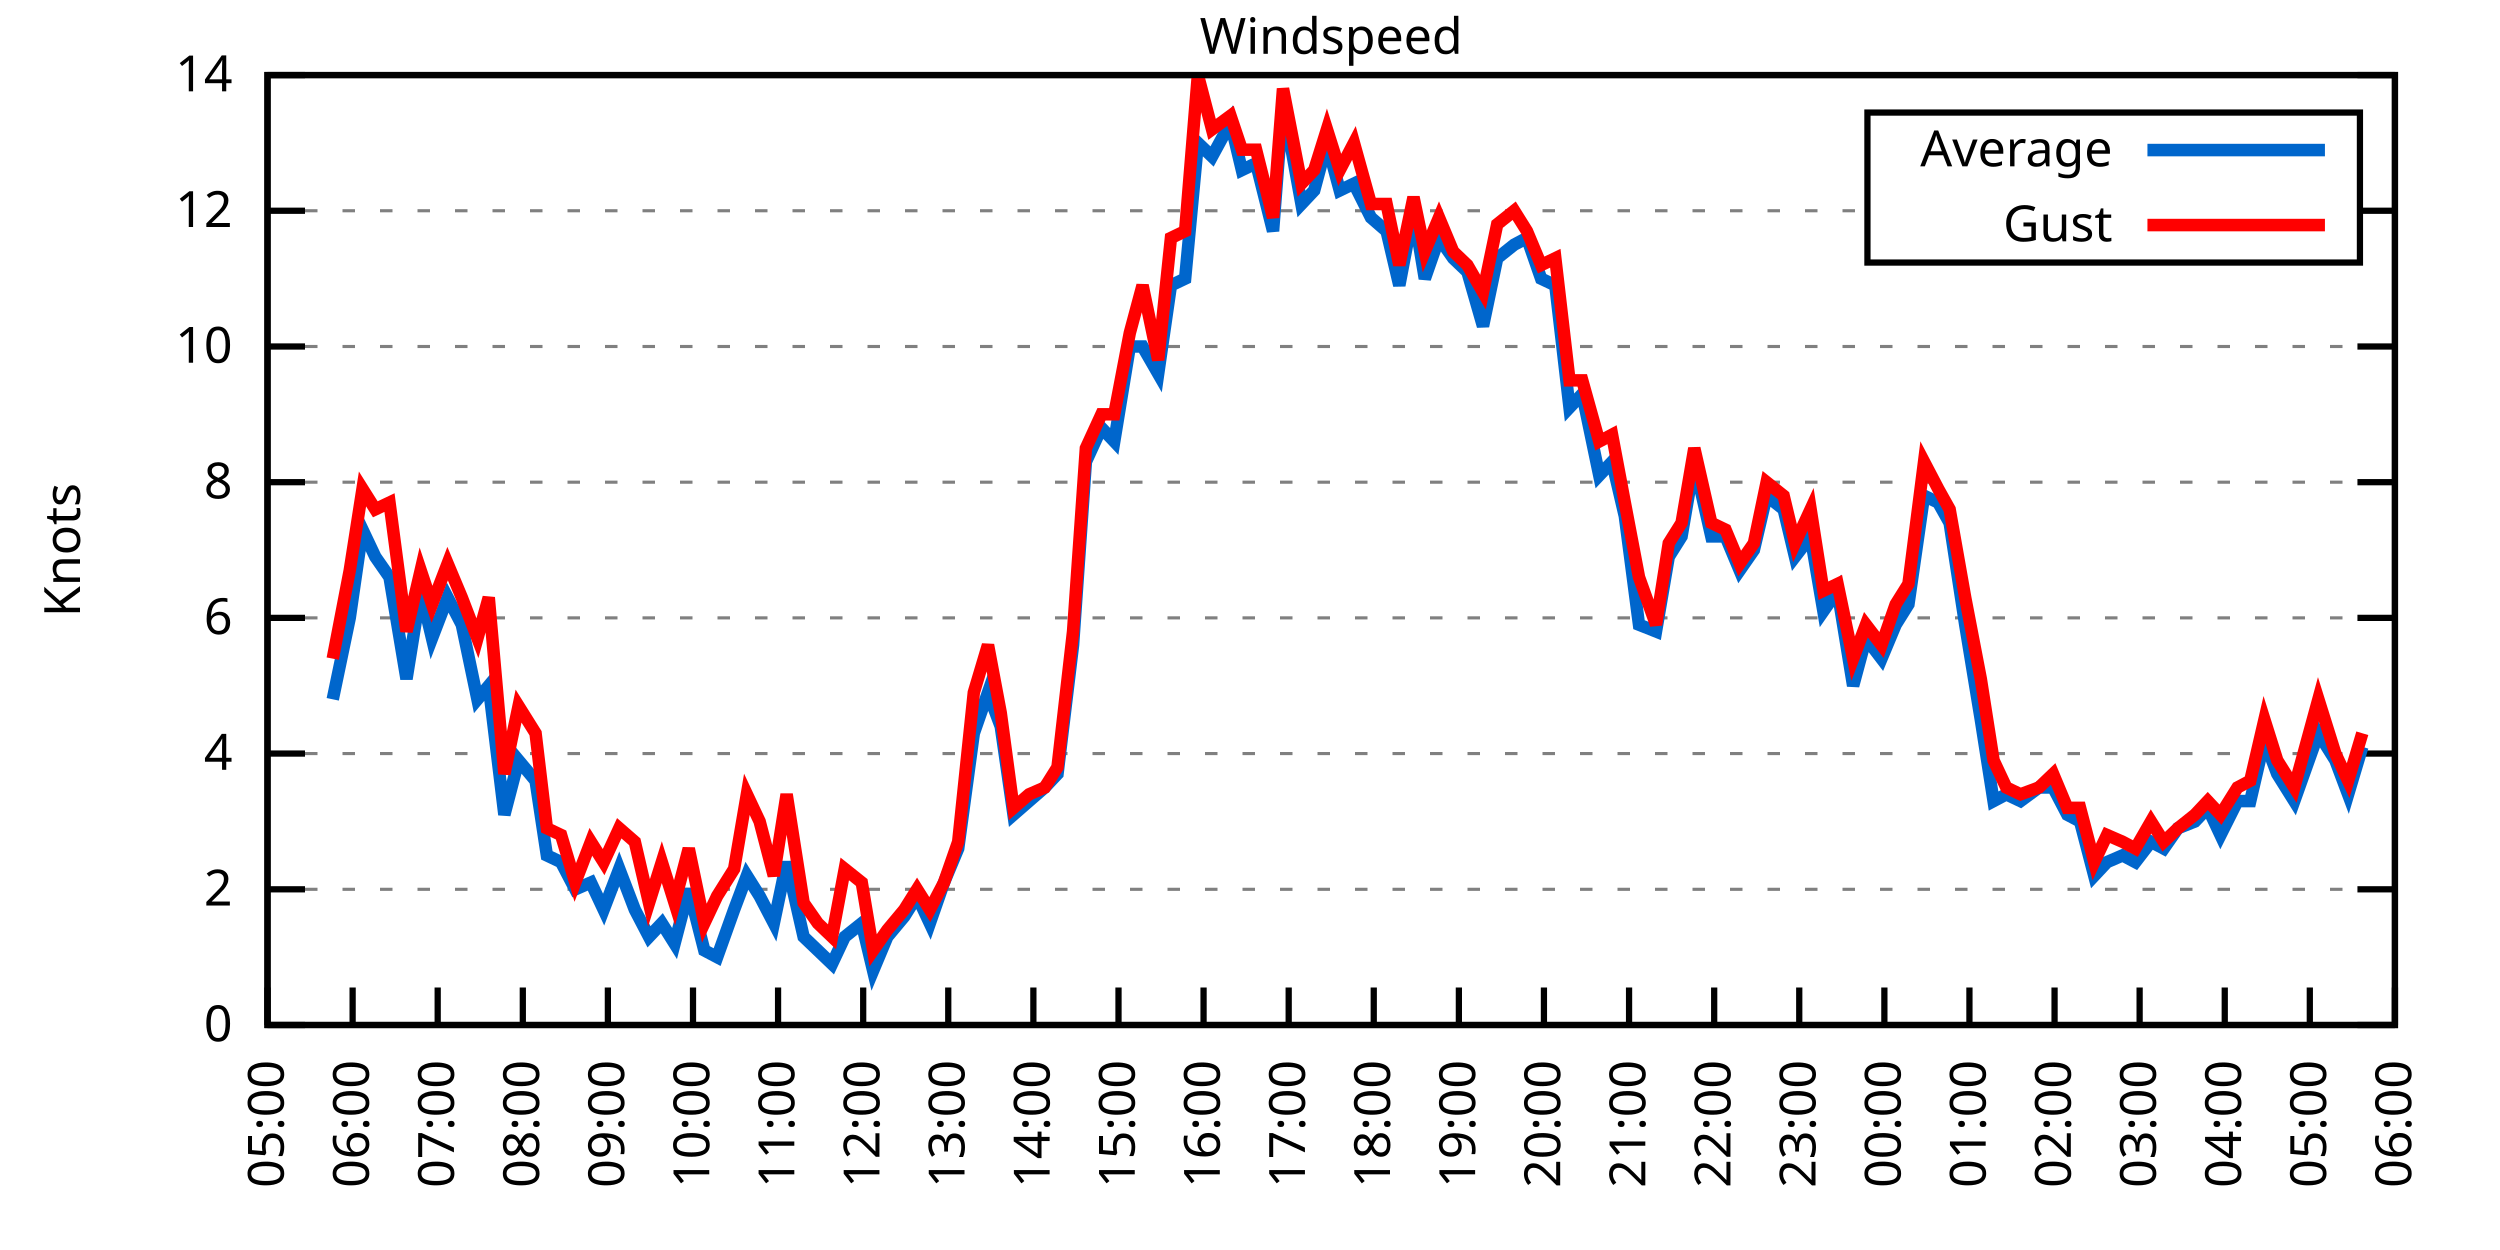
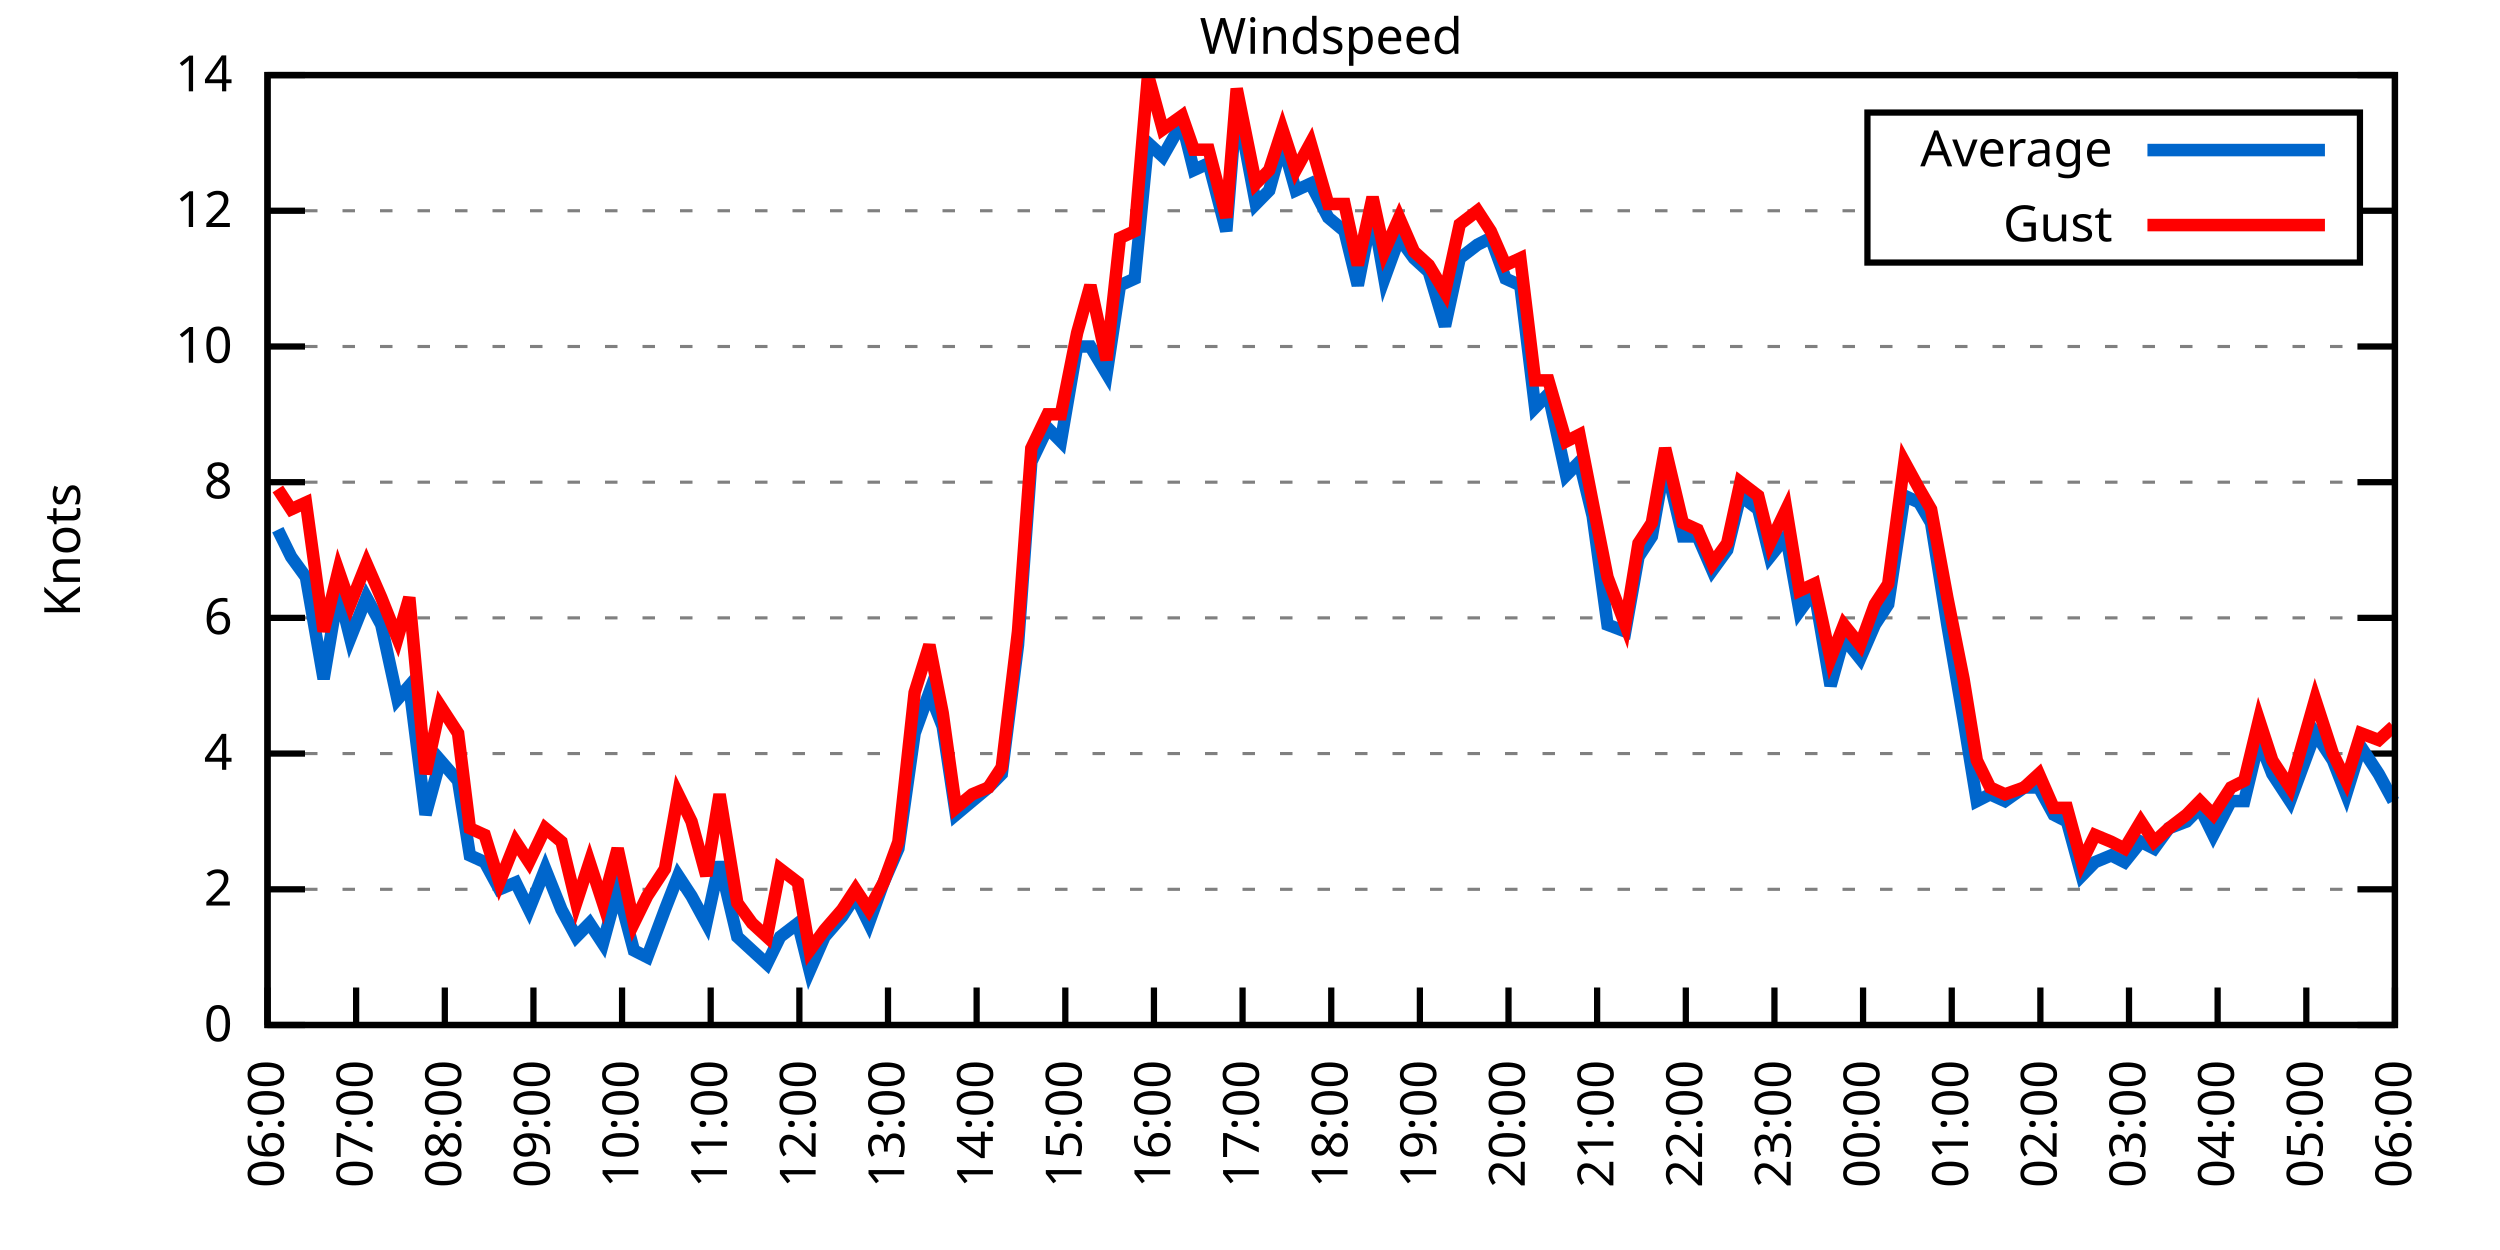
<svg xmlns="http://www.w3.org/2000/svg" xmlns:xlink="http://www.w3.org/1999/xlink" width="400" height="200" viewBox="0 0 400 200">
  <g id="gnuplot_canvas">
    <rect x="0" y="0" width="400" height="200" fill="none" />
    <defs>
      <circle id="gpDot" r="0.5" stroke-width="0.5" stroke="currentColor" />
      <path id="gpPt0" stroke-width="0.333" stroke="currentColor" d="M-1,0 h2 M0,-1 v2" />
      <path id="gpPt1" stroke-width="0.333" stroke="currentColor" d="M-1,-1 L1,1 M1,-1 L-1,1" />
      <path id="gpPt2" stroke-width="0.333" stroke="currentColor" d="M-1,0 L1,0 M0,-1 L0,1 M-1,-1 L1,1 M-1,1 L1,-1" />
      <rect id="gpPt3" stroke-width="0.333" stroke="currentColor" x="-1" y="-1" width="2" height="2" />
      <rect id="gpPt4" stroke-width="0.333" stroke="currentColor" fill="currentColor" x="-1" y="-1" width="2" height="2" />
      <circle id="gpPt5" stroke-width="0.333" stroke="currentColor" cx="0" cy="0" r="1" />
      <use xlink:href="#gpPt5" id="gpPt6" fill="currentColor" stroke="none" />
      <path id="gpPt7" stroke-width="0.333" stroke="currentColor" d="M0,-1.33 L-1.33,0.67 L1.33,0.67 z" />
      <use xlink:href="#gpPt7" id="gpPt8" fill="currentColor" stroke="none" />
      <use xlink:href="#gpPt7" id="gpPt9" stroke="currentColor" transform="rotate(180)" />
      <use xlink:href="#gpPt9" id="gpPt10" fill="currentColor" stroke="none" />
      <use xlink:href="#gpPt3" id="gpPt11" stroke="currentColor" transform="rotate(45)" />
      <use xlink:href="#gpPt11" id="gpPt12" fill="currentColor" stroke="none" />
      <path id="gpPt13" stroke-width="0.333" stroke="currentColor" d="M0,1.330 L1.265,0.411 L0.782,-1.067 L-0.782,-1.076 L-1.265,0.411 z" />
      <use xlink:href="#gpPt13" id="gpPt14" fill="currentColor" stroke="none" />
      <filter id="textbox" filterUnits="objectBoundingBox" x="0" y="0" height="1" width="1">
        <feFlood flood-color="white" flood-opacity="1" result="bgnd" />
        <feComposite in="SourceGraphic" in2="bgnd" operator="atop" />
      </filter>
      <filter id="greybox" filterUnits="objectBoundingBox" x="0" y="0" height="1" width="1">
        <feFlood flood-color="lightgrey" flood-opacity="1" result="grey" />
        <feComposite in="SourceGraphic" in2="grey" operator="atop" />
      </filter>
    </defs>
    <g fill="none" color="white" stroke="currentColor" stroke-width="1.00" stroke-linecap="butt" stroke-linejoin="miter">
</g>
    <g fill="none" color="black" stroke="currentColor" stroke-width="1.00" stroke-linecap="butt" stroke-linejoin="miter">
      <g stroke="none" shape-rendering="crispEdges">
        <polygon fill="rgb(255, 255, 255)" points="42.80,164.00 383.18,164.00 383.18,12.02 42.80,12.02 " />
      </g>
    </g>
    <g fill="none" color="black" stroke="currentColor" stroke-width="1.00" stroke-linecap="butt" stroke-linejoin="miter">
</g>
    <g fill="none" color="black" stroke="black" stroke-width="0.50" stroke-linecap="butt" stroke-linejoin="miter">
</g>
    <g fill="none" color="gray" stroke="currentColor" stroke-width="0.50" stroke-linecap="butt" stroke-linejoin="miter">
      <path stroke="gray" stroke-dasharray="2,4" class="gridline" d="M42.80,164.00 L383.19,164.00  " />
    </g>
    <g fill="none" color="gray" stroke="gray" stroke-width="1.00" stroke-linecap="butt" stroke-linejoin="miter">
</g>
    <g fill="none" color="black" stroke="currentColor" stroke-width="1.00" stroke-linecap="butt" stroke-linejoin="miter">
      <path stroke="black" d="M42.80,164.00 L48.80,164.00 M383.19,164.00 L377.19,164.00  " />
      <g transform="translate(37.20,166.60)" stroke="none" fill="black" font-family="Sans" font-size="8.00" text-anchor="end">
        <text>
          <tspan font-family="Sans"> 0</tspan>
        </text>
      </g>
    </g>
    <g fill="none" color="black" stroke="currentColor" stroke-width="1.00" stroke-linecap="butt" stroke-linejoin="miter">
</g>
    <g fill="none" color="black" stroke="black" stroke-width="0.50" stroke-linecap="butt" stroke-linejoin="miter">
</g>
    <g fill="none" color="gray" stroke="currentColor" stroke-width="0.50" stroke-linecap="butt" stroke-linejoin="miter">
      <path stroke="gray" stroke-dasharray="2,4" class="gridline" d="M42.80,142.29 L383.19,142.29  " />
    </g>
    <g fill="none" color="gray" stroke="gray" stroke-width="1.00" stroke-linecap="butt" stroke-linejoin="miter">
</g>
    <g fill="none" color="black" stroke="currentColor" stroke-width="1.00" stroke-linecap="butt" stroke-linejoin="miter">
      <path stroke="black" d="M42.80,142.29 L48.80,142.29 M383.19,142.29 L377.19,142.29  " />
      <g transform="translate(37.20,144.89)" stroke="none" fill="black" font-family="Sans" font-size="8.00" text-anchor="end">
        <text>
          <tspan font-family="Sans"> 2</tspan>
        </text>
      </g>
    </g>
    <g fill="none" color="black" stroke="currentColor" stroke-width="1.00" stroke-linecap="butt" stroke-linejoin="miter">
</g>
    <g fill="none" color="black" stroke="black" stroke-width="0.50" stroke-linecap="butt" stroke-linejoin="miter">
</g>
    <g fill="none" color="gray" stroke="currentColor" stroke-width="0.50" stroke-linecap="butt" stroke-linejoin="miter">
      <path stroke="gray" stroke-dasharray="2,4" class="gridline" d="M42.80,120.57 L383.19,120.57  " />
    </g>
    <g fill="none" color="gray" stroke="gray" stroke-width="1.00" stroke-linecap="butt" stroke-linejoin="miter">
</g>
    <g fill="none" color="black" stroke="currentColor" stroke-width="1.00" stroke-linecap="butt" stroke-linejoin="miter">
      <path stroke="black" d="M42.80,120.57 L48.80,120.57 M383.19,120.57 L377.19,120.57  " />
      <g transform="translate(37.20,123.17)" stroke="none" fill="black" font-family="Sans" font-size="8.00" text-anchor="end">
        <text>
          <tspan font-family="Sans"> 4</tspan>
        </text>
      </g>
    </g>
    <g fill="none" color="black" stroke="currentColor" stroke-width="1.00" stroke-linecap="butt" stroke-linejoin="miter">
</g>
    <g fill="none" color="black" stroke="black" stroke-width="0.50" stroke-linecap="butt" stroke-linejoin="miter">
</g>
    <g fill="none" color="gray" stroke="currentColor" stroke-width="0.50" stroke-linecap="butt" stroke-linejoin="miter">
      <path stroke="gray" stroke-dasharray="2,4" class="gridline" d="M42.80,98.86 L383.19,98.86  " />
    </g>
    <g fill="none" color="gray" stroke="gray" stroke-width="1.00" stroke-linecap="butt" stroke-linejoin="miter">
</g>
    <g fill="none" color="black" stroke="currentColor" stroke-width="1.00" stroke-linecap="butt" stroke-linejoin="miter">
      <path stroke="black" d="M42.80,98.86 L48.80,98.86 M383.19,98.86 L377.19,98.86  " />
      <g transform="translate(37.20,101.46)" stroke="none" fill="black" font-family="Sans" font-size="8.00" text-anchor="end">
        <text>
          <tspan font-family="Sans"> 6</tspan>
        </text>
      </g>
    </g>
    <g fill="none" color="black" stroke="currentColor" stroke-width="1.00" stroke-linecap="butt" stroke-linejoin="miter">
</g>
    <g fill="none" color="black" stroke="black" stroke-width="0.50" stroke-linecap="butt" stroke-linejoin="miter">
</g>
    <g fill="none" color="gray" stroke="currentColor" stroke-width="0.50" stroke-linecap="butt" stroke-linejoin="miter">
      <path stroke="gray" stroke-dasharray="2,4" class="gridline" d="M42.80,77.15 L383.19,77.15  " />
    </g>
    <g fill="none" color="gray" stroke="gray" stroke-width="1.00" stroke-linecap="butt" stroke-linejoin="miter">
</g>
    <g fill="none" color="black" stroke="currentColor" stroke-width="1.00" stroke-linecap="butt" stroke-linejoin="miter">
      <path stroke="black" d="M42.80,77.15 L48.80,77.15 M383.19,77.15 L377.19,77.15  " />
      <g transform="translate(37.20,79.75)" stroke="none" fill="black" font-family="Sans" font-size="8.00" text-anchor="end">
        <text>
          <tspan font-family="Sans"> 8</tspan>
        </text>
      </g>
    </g>
    <g fill="none" color="black" stroke="currentColor" stroke-width="1.00" stroke-linecap="butt" stroke-linejoin="miter">
</g>
    <g fill="none" color="black" stroke="black" stroke-width="0.50" stroke-linecap="butt" stroke-linejoin="miter">
</g>
    <g fill="none" color="gray" stroke="currentColor" stroke-width="0.50" stroke-linecap="butt" stroke-linejoin="miter">
      <path stroke="gray" stroke-dasharray="2,4" class="gridline" d="M42.80,55.44 L383.19,55.44  " />
    </g>
    <g fill="none" color="gray" stroke="gray" stroke-width="1.00" stroke-linecap="butt" stroke-linejoin="miter">
</g>
    <g fill="none" color="black" stroke="currentColor" stroke-width="1.00" stroke-linecap="butt" stroke-linejoin="miter">
      <path stroke="black" d="M42.80,55.44 L48.80,55.44 M383.19,55.44 L377.19,55.44  " />
      <g transform="translate(37.20,58.04)" stroke="none" fill="black" font-family="Sans" font-size="8.00" text-anchor="end">
        <text>
          <tspan font-family="Sans"> 10</tspan>
        </text>
      </g>
    </g>
    <g fill="none" color="black" stroke="currentColor" stroke-width="1.00" stroke-linecap="butt" stroke-linejoin="miter">
</g>
    <g fill="none" color="black" stroke="black" stroke-width="0.50" stroke-linecap="butt" stroke-linejoin="miter">
</g>
    <g fill="none" color="gray" stroke="currentColor" stroke-width="0.50" stroke-linecap="butt" stroke-linejoin="miter">
      <path stroke="gray" stroke-dasharray="2,4" class="gridline" d="M42.80,33.72 L298.79,33.72 M377.59,33.72 L383.19,33.72  " />
    </g>
    <g fill="none" color="gray" stroke="gray" stroke-width="1.00" stroke-linecap="butt" stroke-linejoin="miter">
</g>
    <g fill="none" color="black" stroke="currentColor" stroke-width="1.00" stroke-linecap="butt" stroke-linejoin="miter">
      <path stroke="black" d="M42.80,33.72 L48.80,33.72 M383.19,33.72 L377.19,33.72  " />
      <g transform="translate(37.20,36.32)" stroke="none" fill="black" font-family="Sans" font-size="8.00" text-anchor="end">
        <text>
          <tspan font-family="Sans"> 12</tspan>
        </text>
      </g>
    </g>
    <g fill="none" color="black" stroke="currentColor" stroke-width="1.00" stroke-linecap="butt" stroke-linejoin="miter">
</g>
    <g fill="none" color="black" stroke="black" stroke-width="0.50" stroke-linecap="butt" stroke-linejoin="miter">
</g>
    <g fill="none" color="gray" stroke="currentColor" stroke-width="0.50" stroke-linecap="butt" stroke-linejoin="miter">
      <path stroke="gray" stroke-dasharray="2,4" class="gridline" d="M42.80,12.01 L383.19,12.01  " />
    </g>
    <g fill="none" color="gray" stroke="gray" stroke-width="1.00" stroke-linecap="butt" stroke-linejoin="miter">
</g>
    <g fill="none" color="black" stroke="currentColor" stroke-width="1.00" stroke-linecap="butt" stroke-linejoin="miter">
      <path stroke="black" d="M42.80,12.01 L48.80,12.01 M383.19,12.01 L377.19,12.01  " />
      <g transform="translate(37.20,14.61)" stroke="none" fill="black" font-family="Sans" font-size="8.00" text-anchor="end">
        <text>
          <tspan font-family="Sans"> 14</tspan>
        </text>
      </g>
    </g>
    <g fill="none" color="black" stroke="currentColor" stroke-width="1.00" stroke-linecap="butt" stroke-linejoin="miter">
      <path stroke="black" d="M42.80,164.00 L42.80,158.00  " />
      <g transform="translate(45.40,169.60) rotate(270.00)" stroke="none" fill="black" font-family="Sans" font-size="8.00" text-anchor="end">
        <text>
-           <tspan font-family="Sans">05:00</tspan>
-         </text>
-       </g>
-     </g>
-     <g fill="none" color="black" stroke="currentColor" stroke-width="1.00" stroke-linecap="butt" stroke-linejoin="miter">
-       <path stroke="black" d="M56.42,164.00 L56.42,158.00  " />
-       <g transform="translate(59.02,169.60) rotate(270.00)" stroke="none" fill="black" font-family="Sans" font-size="8.00" text-anchor="end">
-         <text>
          <tspan font-family="Sans">06:00</tspan>
        </text>
      </g>
    </g>
    <g fill="none" color="black" stroke="currentColor" stroke-width="1.00" stroke-linecap="butt" stroke-linejoin="miter">
-       <path stroke="black" d="M70.03,164.00 L70.03,158.00  " />
-       <g transform="translate(72.63,169.60) rotate(270.00)" stroke="none" fill="black" font-family="Sans" font-size="8.00" text-anchor="end">
+       <path stroke="black" d="M56.98,164.00 L56.98,158.00  " />
+       <g transform="translate(59.58,169.60) rotate(270.00)" stroke="none" fill="black" font-family="Sans" font-size="8.00" text-anchor="end">
        <text>
          <tspan font-family="Sans">07:00</tspan>
        </text>
      </g>
    </g>
    <g fill="none" color="black" stroke="currentColor" stroke-width="1.00" stroke-linecap="butt" stroke-linejoin="miter">
-       <path stroke="black" d="M83.65,164.00 L83.65,158.00  " />
-       <g transform="translate(86.25,169.60) rotate(270.00)" stroke="none" fill="black" font-family="Sans" font-size="8.00" text-anchor="end">
+       <path stroke="black" d="M71.17,164.00 L71.17,158.00  " />
+       <g transform="translate(73.77,169.60) rotate(270.00)" stroke="none" fill="black" font-family="Sans" font-size="8.00" text-anchor="end">
        <text>
          <tspan font-family="Sans">08:00</tspan>
        </text>
      </g>
    </g>
    <g fill="none" color="black" stroke="currentColor" stroke-width="1.00" stroke-linecap="butt" stroke-linejoin="miter">
-       <path stroke="black" d="M97.26,164.00 L97.26,158.00  " />
-       <g transform="translate(99.86,169.60) rotate(270.00)" stroke="none" fill="black" font-family="Sans" font-size="8.00" text-anchor="end">
+       <path stroke="black" d="M85.35,164.00 L85.35,158.00  " />
+       <g transform="translate(87.95,169.60) rotate(270.00)" stroke="none" fill="black" font-family="Sans" font-size="8.00" text-anchor="end">
        <text>
          <tspan font-family="Sans">09:00</tspan>
        </text>
      </g>
    </g>
    <g fill="none" color="black" stroke="currentColor" stroke-width="1.00" stroke-linecap="butt" stroke-linejoin="miter">
-       <path stroke="black" d="M110.88,164.00 L110.88,158.00  " />
-       <g transform="translate(113.48,169.60) rotate(270.00)" stroke="none" fill="black" font-family="Sans" font-size="8.00" text-anchor="end">
+       <path stroke="black" d="M99.53,164.00 L99.53,158.00  " />
+       <g transform="translate(102.13,169.60) rotate(270.00)" stroke="none" fill="black" font-family="Sans" font-size="8.00" text-anchor="end">
        <text>
          <tspan font-family="Sans">10:00</tspan>
        </text>
      </g>
    </g>
    <g fill="none" color="black" stroke="currentColor" stroke-width="1.00" stroke-linecap="butt" stroke-linejoin="miter">
-       <path stroke="black" d="M124.49,164.00 L124.49,158.00  " />
-       <g transform="translate(127.09,169.60) rotate(270.00)" stroke="none" fill="black" font-family="Sans" font-size="8.00" text-anchor="end">
+       <path stroke="black" d="M113.71,164.00 L113.71,158.00  " />
+       <g transform="translate(116.31,169.60) rotate(270.00)" stroke="none" fill="black" font-family="Sans" font-size="8.00" text-anchor="end">
        <text>
          <tspan font-family="Sans">11:00</tspan>
        </text>
      </g>
    </g>
    <g fill="none" color="black" stroke="currentColor" stroke-width="1.00" stroke-linecap="butt" stroke-linejoin="miter">
-       <path stroke="black" d="M138.11,164.00 L138.11,158.00  " />
-       <g transform="translate(140.71,169.60) rotate(270.00)" stroke="none" fill="black" font-family="Sans" font-size="8.00" text-anchor="end">
+       <path stroke="black" d="M127.90,164.00 L127.90,158.00  " />
+       <g transform="translate(130.50,169.60) rotate(270.00)" stroke="none" fill="black" font-family="Sans" font-size="8.00" text-anchor="end">
        <text>
          <tspan font-family="Sans">12:00</tspan>
        </text>
      </g>
    </g>
    <g fill="none" color="black" stroke="currentColor" stroke-width="1.00" stroke-linecap="butt" stroke-linejoin="miter">
-       <path stroke="black" d="M151.72,164.00 L151.72,158.00  " />
-       <g transform="translate(154.32,169.60) rotate(270.00)" stroke="none" fill="black" font-family="Sans" font-size="8.00" text-anchor="end">
+       <path stroke="black" d="M142.08,164.00 L142.08,158.00  " />
+       <g transform="translate(144.68,169.60) rotate(270.00)" stroke="none" fill="black" font-family="Sans" font-size="8.00" text-anchor="end">
        <text>
          <tspan font-family="Sans">13:00</tspan>
        </text>
      </g>
    </g>
    <g fill="none" color="black" stroke="currentColor" stroke-width="1.00" stroke-linecap="butt" stroke-linejoin="miter">
-       <path stroke="black" d="M165.34,164.00 L165.34,158.00  " />
-       <g transform="translate(167.94,169.60) rotate(270.00)" stroke="none" fill="black" font-family="Sans" font-size="8.00" text-anchor="end">
+       <path stroke="black" d="M156.26,164.00 L156.26,158.00  " />
+       <g transform="translate(158.86,169.60) rotate(270.00)" stroke="none" fill="black" font-family="Sans" font-size="8.00" text-anchor="end">
        <text>
          <tspan font-family="Sans">14:00</tspan>
        </text>
      </g>
    </g>
    <g fill="none" color="black" stroke="currentColor" stroke-width="1.00" stroke-linecap="butt" stroke-linejoin="miter">
-       <path stroke="black" d="M178.96,164.00 L178.96,158.00  " />
-       <g transform="translate(181.56,169.60) rotate(270.00)" stroke="none" fill="black" font-family="Sans" font-size="8.00" text-anchor="end">
+       <path stroke="black" d="M170.45,164.00 L170.45,158.00  " />
+       <g transform="translate(173.05,169.60) rotate(270.00)" stroke="none" fill="black" font-family="Sans" font-size="8.00" text-anchor="end">
        <text>
          <tspan font-family="Sans">15:00</tspan>
        </text>
      </g>
    </g>
    <g fill="none" color="black" stroke="currentColor" stroke-width="1.00" stroke-linecap="butt" stroke-linejoin="miter">
-       <path stroke="black" d="M192.57,164.00 L192.57,158.00  " />
-       <g transform="translate(195.17,169.60) rotate(270.00)" stroke="none" fill="black" font-family="Sans" font-size="8.00" text-anchor="end">
+       <path stroke="black" d="M184.63,164.00 L184.63,158.00  " />
+       <g transform="translate(187.23,169.60) rotate(270.00)" stroke="none" fill="black" font-family="Sans" font-size="8.00" text-anchor="end">
        <text>
          <tspan font-family="Sans">16:00</tspan>
        </text>
      </g>
    </g>
    <g fill="none" color="black" stroke="currentColor" stroke-width="1.00" stroke-linecap="butt" stroke-linejoin="miter">
-       <path stroke="black" d="M206.19,164.00 L206.19,158.00  " />
-       <g transform="translate(208.79,169.60) rotate(270.00)" stroke="none" fill="black" font-family="Sans" font-size="8.00" text-anchor="end">
+       <path stroke="black" d="M198.81,164.00 L198.81,158.00  " />
+       <g transform="translate(201.41,169.60) rotate(270.00)" stroke="none" fill="black" font-family="Sans" font-size="8.00" text-anchor="end">
        <text>
          <tspan font-family="Sans">17:00</tspan>
        </text>
      </g>
    </g>
    <g fill="none" color="black" stroke="currentColor" stroke-width="1.00" stroke-linecap="butt" stroke-linejoin="miter">
-       <path stroke="black" d="M219.80,164.00 L219.80,158.00  " />
-       <g transform="translate(222.40,169.60) rotate(270.00)" stroke="none" fill="black" font-family="Sans" font-size="8.00" text-anchor="end">
+       <path stroke="black" d="M213.00,164.00 L213.00,158.00  " />
+       <g transform="translate(215.60,169.60) rotate(270.00)" stroke="none" fill="black" font-family="Sans" font-size="8.00" text-anchor="end">
        <text>
          <tspan font-family="Sans">18:00</tspan>
        </text>
      </g>
    </g>
    <g fill="none" color="black" stroke="currentColor" stroke-width="1.00" stroke-linecap="butt" stroke-linejoin="miter">
-       <path stroke="black" d="M233.42,164.00 L233.42,158.00  " />
-       <g transform="translate(236.02,169.60) rotate(270.00)" stroke="none" fill="black" font-family="Sans" font-size="8.00" text-anchor="end">
+       <path stroke="black" d="M227.18,164.00 L227.18,158.00  " />
+       <g transform="translate(229.78,169.60) rotate(270.00)" stroke="none" fill="black" font-family="Sans" font-size="8.00" text-anchor="end">
        <text>
          <tspan font-family="Sans">19:00</tspan>
        </text>
      </g>
    </g>
    <g fill="none" color="black" stroke="currentColor" stroke-width="1.00" stroke-linecap="butt" stroke-linejoin="miter">
-       <path stroke="black" d="M247.03,164.00 L247.03,158.00  " />
-       <g transform="translate(249.63,169.60) rotate(270.00)" stroke="none" fill="black" font-family="Sans" font-size="8.00" text-anchor="end">
+       <path stroke="black" d="M241.36,164.00 L241.36,158.00  " />
+       <g transform="translate(243.96,169.60) rotate(270.00)" stroke="none" fill="black" font-family="Sans" font-size="8.00" text-anchor="end">
        <text>
          <tspan font-family="Sans">20:00</tspan>
        </text>
      </g>
    </g>
    <g fill="none" color="black" stroke="currentColor" stroke-width="1.00" stroke-linecap="butt" stroke-linejoin="miter">
-       <path stroke="black" d="M260.65,164.00 L260.65,158.00  " />
-       <g transform="translate(263.25,169.60) rotate(270.00)" stroke="none" fill="black" font-family="Sans" font-size="8.00" text-anchor="end">
+       <path stroke="black" d="M255.54,164.00 L255.54,158.00  " />
+       <g transform="translate(258.14,169.60) rotate(270.00)" stroke="none" fill="black" font-family="Sans" font-size="8.00" text-anchor="end">
        <text>
          <tspan font-family="Sans">21:00</tspan>
        </text>
      </g>
    </g>
    <g fill="none" color="black" stroke="currentColor" stroke-width="1.00" stroke-linecap="butt" stroke-linejoin="miter">
-       <path stroke="black" d="M274.27,164.00 L274.27,158.00  " />
-       <g transform="translate(276.87,169.60) rotate(270.00)" stroke="none" fill="black" font-family="Sans" font-size="8.00" text-anchor="end">
+       <path stroke="black" d="M269.73,164.00 L269.73,158.00  " />
+       <g transform="translate(272.33,169.60) rotate(270.00)" stroke="none" fill="black" font-family="Sans" font-size="8.00" text-anchor="end">
        <text>
          <tspan font-family="Sans">22:00</tspan>
        </text>
      </g>
    </g>
    <g fill="none" color="black" stroke="currentColor" stroke-width="1.00" stroke-linecap="butt" stroke-linejoin="miter">
-       <path stroke="black" d="M287.88,164.00 L287.88,158.00  " />
-       <g transform="translate(290.48,169.60) rotate(270.00)" stroke="none" fill="black" font-family="Sans" font-size="8.00" text-anchor="end">
+       <path stroke="black" d="M283.91,164.00 L283.91,158.00  " />
+       <g transform="translate(286.51,169.60) rotate(270.00)" stroke="none" fill="black" font-family="Sans" font-size="8.00" text-anchor="end">
        <text>
          <tspan font-family="Sans">23:00</tspan>
        </text>
      </g>
    </g>
    <g fill="none" color="black" stroke="currentColor" stroke-width="1.00" stroke-linecap="butt" stroke-linejoin="miter">
-       <path stroke="black" d="M301.50,164.00 L301.50,158.00  " />
-       <g transform="translate(304.10,169.60) rotate(270.00)" stroke="none" fill="black" font-family="Sans" font-size="8.00" text-anchor="end">
+       <path stroke="black" d="M298.09,164.00 L298.09,158.00  " />
+       <g transform="translate(300.69,169.60) rotate(270.00)" stroke="none" fill="black" font-family="Sans" font-size="8.00" text-anchor="end">
        <text>
          <tspan font-family="Sans">00:00</tspan>
        </text>
      </g>
    </g>
    <g fill="none" color="black" stroke="currentColor" stroke-width="1.00" stroke-linecap="butt" stroke-linejoin="miter">
-       <path stroke="black" d="M315.11,164.00 L315.11,158.00  " />
-       <g transform="translate(317.71,169.60) rotate(270.00)" stroke="none" fill="black" font-family="Sans" font-size="8.00" text-anchor="end">
+       <path stroke="black" d="M312.28,164.00 L312.28,158.00  " />
+       <g transform="translate(314.88,169.60) rotate(270.00)" stroke="none" fill="black" font-family="Sans" font-size="8.00" text-anchor="end">
        <text>
          <tspan font-family="Sans">01:00</tspan>
        </text>
      </g>
    </g>
    <g fill="none" color="black" stroke="currentColor" stroke-width="1.00" stroke-linecap="butt" stroke-linejoin="miter">
-       <path stroke="black" d="M328.73,164.00 L328.73,158.00  " />
-       <g transform="translate(331.33,169.60) rotate(270.00)" stroke="none" fill="black" font-family="Sans" font-size="8.00" text-anchor="end">
+       <path stroke="black" d="M326.46,164.00 L326.46,158.00  " />
+       <g transform="translate(329.06,169.60) rotate(270.00)" stroke="none" fill="black" font-family="Sans" font-size="8.00" text-anchor="end">
        <text>
          <tspan font-family="Sans">02:00</tspan>
        </text>
      </g>
    </g>
    <g fill="none" color="black" stroke="currentColor" stroke-width="1.00" stroke-linecap="butt" stroke-linejoin="miter">
-       <path stroke="black" d="M342.34,164.00 L342.34,158.00  " />
-       <g transform="translate(344.94,169.60) rotate(270.00)" stroke="none" fill="black" font-family="Sans" font-size="8.00" text-anchor="end">
+       <path stroke="black" d="M340.64,164.00 L340.64,158.00  " />
+       <g transform="translate(343.24,169.60) rotate(270.00)" stroke="none" fill="black" font-family="Sans" font-size="8.00" text-anchor="end">
        <text>
          <tspan font-family="Sans">03:00</tspan>
        </text>
      </g>
    </g>
    <g fill="none" color="black" stroke="currentColor" stroke-width="1.00" stroke-linecap="butt" stroke-linejoin="miter">
-       <path stroke="black" d="M355.96,164.00 L355.96,158.00  " />
-       <g transform="translate(358.56,169.60) rotate(270.00)" stroke="none" fill="black" font-family="Sans" font-size="8.00" text-anchor="end">
+       <path stroke="black" d="M354.82,164.00 L354.82,158.00  " />
+       <g transform="translate(357.42,169.60) rotate(270.00)" stroke="none" fill="black" font-family="Sans" font-size="8.00" text-anchor="end">
        <text>
          <tspan font-family="Sans">04:00</tspan>
        </text>
      </g>
    </g>
    <g fill="none" color="black" stroke="currentColor" stroke-width="1.00" stroke-linecap="butt" stroke-linejoin="miter">
-       <path stroke="black" d="M369.57,164.00 L369.57,158.00  " />
-       <g transform="translate(372.17,169.60) rotate(270.00)" stroke="none" fill="black" font-family="Sans" font-size="8.00" text-anchor="end">
+       <path stroke="black" d="M369.01,164.00 L369.01,158.00  " />
+       <g transform="translate(371.61,169.60) rotate(270.00)" stroke="none" fill="black" font-family="Sans" font-size="8.00" text-anchor="end">
        <text>
          <tspan font-family="Sans">05:00</tspan>
        </text>
      </g>
    </g>
    <g fill="none" color="black" stroke="currentColor" stroke-width="1.00" stroke-linecap="butt" stroke-linejoin="miter">
      <path stroke="black" d="M383.19,164.00 L383.19,158.00  " />
      <g transform="translate(385.79,169.60) rotate(270.00)" stroke="none" fill="black" font-family="Sans" font-size="8.00" text-anchor="end">
        <text>
          <tspan font-family="Sans">06:00</tspan>
        </text>
      </g>
    </g>
    <g fill="none" color="black" stroke="currentColor" stroke-width="1.00" stroke-linecap="butt" stroke-linejoin="miter">
</g>
    <g fill="none" color="black" stroke="currentColor" stroke-width="1.00" stroke-linecap="butt" stroke-linejoin="miter">
      <path stroke="black" d="M42.80,12.01 L42.80,164.00 L383.19,164.00 L383.19,12.01 L42.80,12.01 Z  " />
    </g>
    <g fill="none" color="black" stroke="currentColor" stroke-width="1.00" stroke-linecap="butt" stroke-linejoin="miter">
</g>
    <g fill="none" color="black" stroke="currentColor" stroke-width="1.00" stroke-linecap="butt" stroke-linejoin="miter">
      <path stroke="black" d="M298.79,42.01 L298.79,18.01 L377.59,18.01 L377.59,42.01 L298.79,42.01 Z  " />
    </g>
    <g id="Windspeed_plot_1">
      <g fill="none" color="white" stroke="black" stroke-width="2.00" stroke-linecap="butt" stroke-linejoin="miter">
</g>
      <g fill="none" color="black" stroke="currentColor" stroke-width="2.00" stroke-linecap="butt" stroke-linejoin="miter">
        <g transform="translate(337.99,26.61)" stroke="none" fill="black" font-family="Sans" font-size="8.00" text-anchor="end">
          <text>
            <tspan font-family="Sans">Average</tspan>
          </text>
        </g>
      </g>
      <g fill="none" color="black" stroke="currentColor" stroke-width="2.00" stroke-linecap="butt" stroke-linejoin="miter">
-         <path stroke="rgb(  0, 102, 204)" d="M343.59,24.01 L371.99,24.01 M53.24,111.89 L55.96,98.86 L58.00,84.75 L60.05,89.09 L62.32,92.35 L65.04,108.63   L67.31,94.52 L69.12,102.12 L71.62,95.60 L73.89,99.95 L76.39,111.89 L78.20,109.72 L80.70,130.35 L82.97,121.66   L85.69,124.92 L87.50,136.86 L89.77,137.94 L92.04,142.29 L94.54,141.20 L96.58,145.54 L99.08,139.03 L101.57,145.54   L103.84,149.89 L105.89,147.72 L107.93,150.97 L110.20,142.29 L112.69,152.06 L114.74,153.14 L117.46,145.54 L119.50,140.12   L121.54,143.37 L123.81,147.72 L125.86,137.94 L128.58,149.89 L130.85,152.06 L133.12,154.23 L135.16,149.89 L137.88,147.72   L139.70,155.31 L141.97,149.89 L144.69,146.63 L146.73,143.37 L148.77,147.72 L151.04,141.20 L153.31,135.77 L155.81,117.32   L158.08,110.80 L160.12,116.23 L162.16,130.35 L164.66,128.17 L167.16,126.00 L169.20,123.83 L171.69,103.20 L173.74,73.89   L176.23,68.46 L178.28,70.63 L180.77,55.44 L182.81,55.44 L185.31,59.78 L187.35,45.66 L189.62,44.58 L191.66,22.87   L193.93,25.04 L196.88,19.61 L198.70,27.21 L200.97,26.12 L203.69,36.98 L205.28,16.35 L208.23,32.64 L210.27,30.47   L212.31,22.87 L214.36,30.47 L216.63,29.38 L219.35,34.81 L221.85,36.98 L223.89,45.66 L226.16,33.72 L227.97,44.58   L230.24,38.07 L232.51,41.32 L234.78,43.49 L237.28,52.18 L239.55,41.32 L242.27,39.15 L244.31,38.07 L246.58,44.58   L248.85,45.66 L251.12,65.21 L253.16,63.04 L255.88,76.06 L257.93,73.89 L259.97,82.58 L262.24,99.95 L264.96,101.03   L267.00,89.09 L269.05,85.83 L271.09,73.89 L273.81,85.83 L276.08,85.83 L278.35,91.26 L280.62,88.00 L282.66,79.32   L285.38,81.49 L287.20,89.09 L289.70,85.83 L291.74,97.78 L294.01,94.52 L296.50,109.72 L298.55,102.12 L301.04,105.38   L303.31,99.95 L305.35,96.69 L307.85,79.32 L310.12,80.41 L311.94,83.66 L314.43,99.95 L316.93,115.15 L318.97,128.17   L321.01,127.09 L323.28,128.17 L326.23,126.00 L328.50,126.00 L330.77,130.35 L332.81,131.43 L335.08,140.12 L337.12,137.94   L339.62,136.86 L341.66,137.94 L344.16,134.69 L346.20,135.77 L348.47,132.52 L351.19,131.43 L353.24,129.26 L355.28,133.60   L358.00,128.17 L360.04,128.17 L362.31,118.40 L364.36,123.83 L367.08,128.17 L370.94,117.32 L373.66,121.66 L375.70,127.09   L377.97,119.49  " />
+         <path stroke="rgb(  0, 102, 204)" d="M343.59,24.01 L371.99,24.01 M44.45,84.75 L46.58,89.09 L48.95,92.35 L51.78,108.63 L54.15,94.52 L56.04,102.12   L58.64,95.60 L61.00,99.95 L63.60,111.89 L65.49,109.72 L68.09,130.35 L70.46,121.66 L73.29,124.92 L75.18,136.86   L77.55,137.94 L79.91,142.29 L82.51,141.20 L84.64,145.54 L87.24,139.03 L89.84,145.54 L92.20,149.89 L94.33,147.72   L96.46,150.97 L98.82,142.29 L101.42,152.06 L103.55,153.14 L106.39,145.54 L108.51,140.12 L110.64,143.37 L113.01,147.72   L115.13,137.94 L117.97,149.89 L120.33,152.06 L122.70,154.23 L124.82,149.89 L127.66,147.72 L129.55,155.31 L131.92,149.89   L134.75,146.63 L136.88,143.37 L139.01,147.72 L141.37,141.20 L143.74,135.77 L146.34,117.32 L148.70,110.80 L150.83,116.23   L152.95,130.35 L155.55,128.17 L158.15,126.00 L160.28,123.83 L162.88,103.20 L165.01,73.89 L167.61,68.46 L169.74,70.63   L172.34,55.44 L174.46,55.44 L177.06,59.78 L179.19,45.66 L181.56,44.58 L183.68,22.87 L186.05,25.04 L189.12,19.61   L191.01,27.21 L193.38,26.12 L196.21,36.98 L197.87,16.35 L200.94,32.64 L203.07,30.47 L205.19,22.87 L207.32,30.47   L209.69,29.38 L212.52,34.81 L215.12,36.98 L217.25,45.66 L219.61,33.72 L221.50,44.58 L223.87,38.07 L226.23,41.32   L228.60,43.49 L231.20,52.18 L233.56,41.32 L236.40,39.15 L238.52,38.07 L240.89,44.58 L243.25,45.66 L245.62,65.21   L247.74,63.04 L250.58,76.06 L252.71,73.89 L254.83,82.58 L257.20,99.95 L260.04,101.03 L262.16,89.09 L264.29,85.83   L266.42,73.89 L269.25,85.83 L271.62,85.83 L273.98,91.26 L276.35,88.00 L278.47,79.32 L281.31,81.49 L283.20,89.09   L285.80,85.83 L287.93,97.78 L290.29,94.52 L292.89,109.72 L295.02,102.12 L297.62,105.38 L299.98,99.95 L302.11,96.69   L304.71,79.32 L307.08,80.41 L308.97,83.66 L311.57,99.95 L314.17,115.15 L316.29,128.17 L318.42,127.09 L320.79,128.17   L323.86,126.00 L326.22,126.00 L328.59,130.35 L330.71,131.43 L333.08,140.12 L335.20,137.94 L337.80,136.86 L339.93,137.94   L342.53,134.69 L344.66,135.77 L347.02,132.52 L349.86,131.43 L351.99,129.26 L354.12,133.60 L356.95,128.17 L359.08,128.17   L361.44,118.40 L363.57,123.83 L366.41,128.17 L370.43,117.32 L373.26,121.66 L375.39,127.09 L377.75,119.49 L380.59,123.83   L382.95,128.17  " />
      </g>
    </g>
    <g id="Windspeed_plot_2">
      <g fill="none" color="black" stroke="currentColor" stroke-width="2.00" stroke-linecap="butt" stroke-linejoin="miter">
        <g transform="translate(337.99,38.61)" stroke="none" fill="black" font-family="Sans" font-size="8.00" text-anchor="end">
          <text>
            <tspan font-family="Sans">Gust</tspan>
          </text>
        </g>
      </g>
      <g fill="none" color="black" stroke="currentColor" stroke-width="2.00" stroke-linecap="butt" stroke-linejoin="miter">
-         <path stroke="rgb(255,   0,   0)" d="M343.59,36.01 L371.99,36.01 M53.24,105.38 L55.96,91.26 L58.00,78.23 L60.05,81.49 L62.32,80.41 L65.04,101.03   L67.31,91.26 L69.12,96.69 L71.62,90.18 L73.89,95.60 L76.39,102.12 L78.20,95.60 L80.70,123.83 L82.97,112.97   L85.69,117.32 L87.50,132.52 L89.77,133.60 L92.04,141.20 L94.54,134.69 L96.58,137.94 L99.08,132.52 L101.57,134.69   L103.84,144.46 L105.89,137.94 L107.93,144.46 L110.20,135.77 L112.69,147.72 L114.74,143.37 L117.46,139.03 L119.50,127.09   L121.54,131.43 L123.81,140.12 L125.86,127.09 L128.58,144.46 L130.85,147.72 L133.12,149.89 L135.16,139.03 L137.88,141.20   L139.70,152.06 L141.97,148.80 L144.69,145.54 L146.73,142.29 L148.77,145.54 L151.04,141.20 L153.31,134.69 L155.81,110.80   L158.08,103.20 L160.12,114.06 L162.16,129.26 L164.66,127.09 L167.16,126.00 L169.20,122.75 L171.69,101.03 L173.74,71.72   L176.23,66.29 L178.28,66.29 L180.77,53.26 L182.81,45.66 L185.31,57.61 L187.35,38.07 L189.62,36.98 L191.66,12.01   L193.93,20.70 L196.88,18.52 L198.70,23.95 L200.97,23.95 L203.69,34.81 L205.28,14.18 L208.23,29.38 L210.27,27.21   L212.31,20.70 L214.36,27.21 L216.63,22.87 L219.35,32.64 L221.85,32.64 L223.89,42.41 L226.16,31.55 L227.97,40.24   L230.24,34.81 L232.51,40.24 L234.78,42.41 L237.28,46.75 L239.55,35.89 L242.27,33.72 L244.31,36.98 L246.58,42.41   L248.85,41.32 L251.12,60.86 L253.16,60.86 L255.88,70.63 L257.93,69.55 L259.97,80.41 L262.24,92.35 L264.96,99.95   L267.00,86.92 L269.05,83.66 L271.09,71.72 L273.81,83.66 L276.08,84.75 L278.35,90.18 L280.62,86.92 L282.66,77.15   L285.38,79.32 L287.20,86.92 L289.70,81.49 L291.74,94.52 L294.01,93.43 L296.50,105.38 L298.55,99.95 L301.04,103.20   L303.31,96.69 L305.35,93.43 L307.85,73.89 L310.12,78.23 L311.94,81.49 L314.43,95.60 L316.93,108.63 L318.97,121.66   L321.01,126.00 L323.28,127.09 L326.23,126.00 L328.50,123.83 L330.77,129.26 L332.81,129.26 L335.08,137.94 L337.12,133.60   L339.62,134.69 L341.66,135.77 L344.16,131.43 L346.20,134.69 L348.47,132.52 L351.19,130.35 L353.24,128.17 L355.28,130.35   L358.00,126.00 L360.04,124.92 L362.31,115.15 L364.36,121.66 L367.08,126.00 L370.94,111.89 L373.66,120.57 L375.70,124.92   L377.97,117.32  " />
+         <path stroke="rgb(255,   0,   0)" d="M343.59,36.01 L371.99,36.01 M44.45,78.23 L46.58,81.49 L48.95,80.41 L51.78,101.03 L54.15,91.26 L56.04,96.69   L58.64,90.18 L61.00,95.60 L63.60,102.12 L65.49,95.60 L68.09,123.83 L70.46,112.97 L73.29,117.32 L75.18,132.52   L77.55,133.60 L79.91,141.20 L82.51,134.69 L84.64,137.94 L87.24,132.52 L89.84,134.69 L92.20,144.46 L94.33,137.94   L96.46,144.46 L98.82,135.77 L101.42,147.72 L103.55,143.37 L106.39,139.03 L108.51,127.09 L110.64,131.43 L113.01,140.12   L115.13,127.09 L117.97,144.46 L120.33,147.72 L122.70,149.89 L124.82,139.03 L127.66,141.20 L129.55,152.06 L131.92,148.80   L134.75,145.54 L136.88,142.29 L139.01,145.54 L141.37,141.20 L143.74,134.69 L146.34,110.80 L148.70,103.20 L150.83,114.06   L152.95,129.26 L155.55,127.09 L158.15,126.00 L160.28,122.75 L162.88,101.03 L165.01,71.72 L167.61,66.29 L169.74,66.29   L172.34,53.26 L174.46,45.66 L177.06,57.61 L179.19,38.07 L181.56,36.98 L183.68,12.01 L186.05,20.70 L189.12,18.52   L191.01,23.95 L193.38,23.95 L196.21,34.81 L197.87,14.18 L200.94,29.38 L203.07,27.21 L205.19,20.70 L207.32,27.21   L209.69,22.87 L212.52,32.64 L215.12,32.64 L217.25,42.41 L219.61,31.55 L221.50,40.24 L223.87,34.81 L226.23,40.24   L228.60,42.41 L231.20,46.75 L233.56,35.89 L236.40,33.72 L238.52,36.98 L240.89,42.41 L243.25,41.32 L245.62,60.86   L247.74,60.86 L250.58,70.63 L252.71,69.55 L254.83,80.41 L257.20,92.35 L260.04,99.95 L262.16,86.92 L264.29,83.66   L266.42,71.72 L269.25,83.66 L271.62,84.75 L273.98,90.18 L276.35,86.92 L278.47,77.15 L281.31,79.32 L283.20,86.92   L285.80,81.49 L287.93,94.52 L290.29,93.43 L292.89,105.38 L295.02,99.95 L297.62,103.20 L299.98,96.69 L302.11,93.43   L304.71,73.89 L307.08,78.23 L308.97,81.49 L311.57,95.60 L314.17,108.63 L316.29,121.66 L318.42,126.00 L320.79,127.09   L323.86,126.00 L326.22,123.83 L328.59,129.26 L330.71,129.26 L333.08,137.94 L335.20,133.60 L337.80,134.69 L339.93,135.77   L342.53,131.43 L344.66,134.69 L347.02,132.52 L349.86,130.35 L351.99,128.17 L354.12,130.35 L356.95,126.00 L359.08,124.92   L361.44,115.15 L363.57,121.66 L366.41,126.00 L370.43,111.89 L373.26,120.57 L375.39,124.92 L377.75,117.32 L380.59,118.40   L382.95,116.23  " />
      </g>
    </g>
    <g fill="none" color="black" stroke="currentColor" stroke-width="2.00" stroke-linecap="butt" stroke-linejoin="miter">
</g>
    <g fill="none" color="black" stroke="black" stroke-width="1.00" stroke-linecap="butt" stroke-linejoin="miter">
</g>
    <g fill="none" color="black" stroke="currentColor" stroke-width="1.00" stroke-linecap="butt" stroke-linejoin="miter">
      <path stroke="black" d="M42.80,12.01 L42.80,164.00 L383.19,164.00 L383.19,12.01 L42.80,12.01 Z  " />
      <g transform="translate(12.80,88.01) rotate(270.00)" stroke="none" fill="black" font-family="Sans" font-size="8.00" text-anchor="middle">
        <text>
          <tspan font-family="Sans">Knots</tspan>
        </text>
      </g>
    </g>
    <g fill="none" color="black" stroke="currentColor" stroke-width="1.00" stroke-linecap="butt" stroke-linejoin="miter">
</g>
    <g fill="none" color="black" stroke="currentColor" stroke-width="1.00" stroke-linecap="butt" stroke-linejoin="miter">
      <g transform="translate(212.99,8.61)" stroke="none" fill="black" font-family="Sans" font-size="8.00" text-anchor="middle">
        <text>
          <tspan font-family="Sans">Windspeed</tspan>
        </text>
      </g>
    </g>
    <g fill="none" color="black" stroke="currentColor" stroke-width="1.00" stroke-linecap="butt" stroke-linejoin="miter">
</g>
  </g>
</svg>
